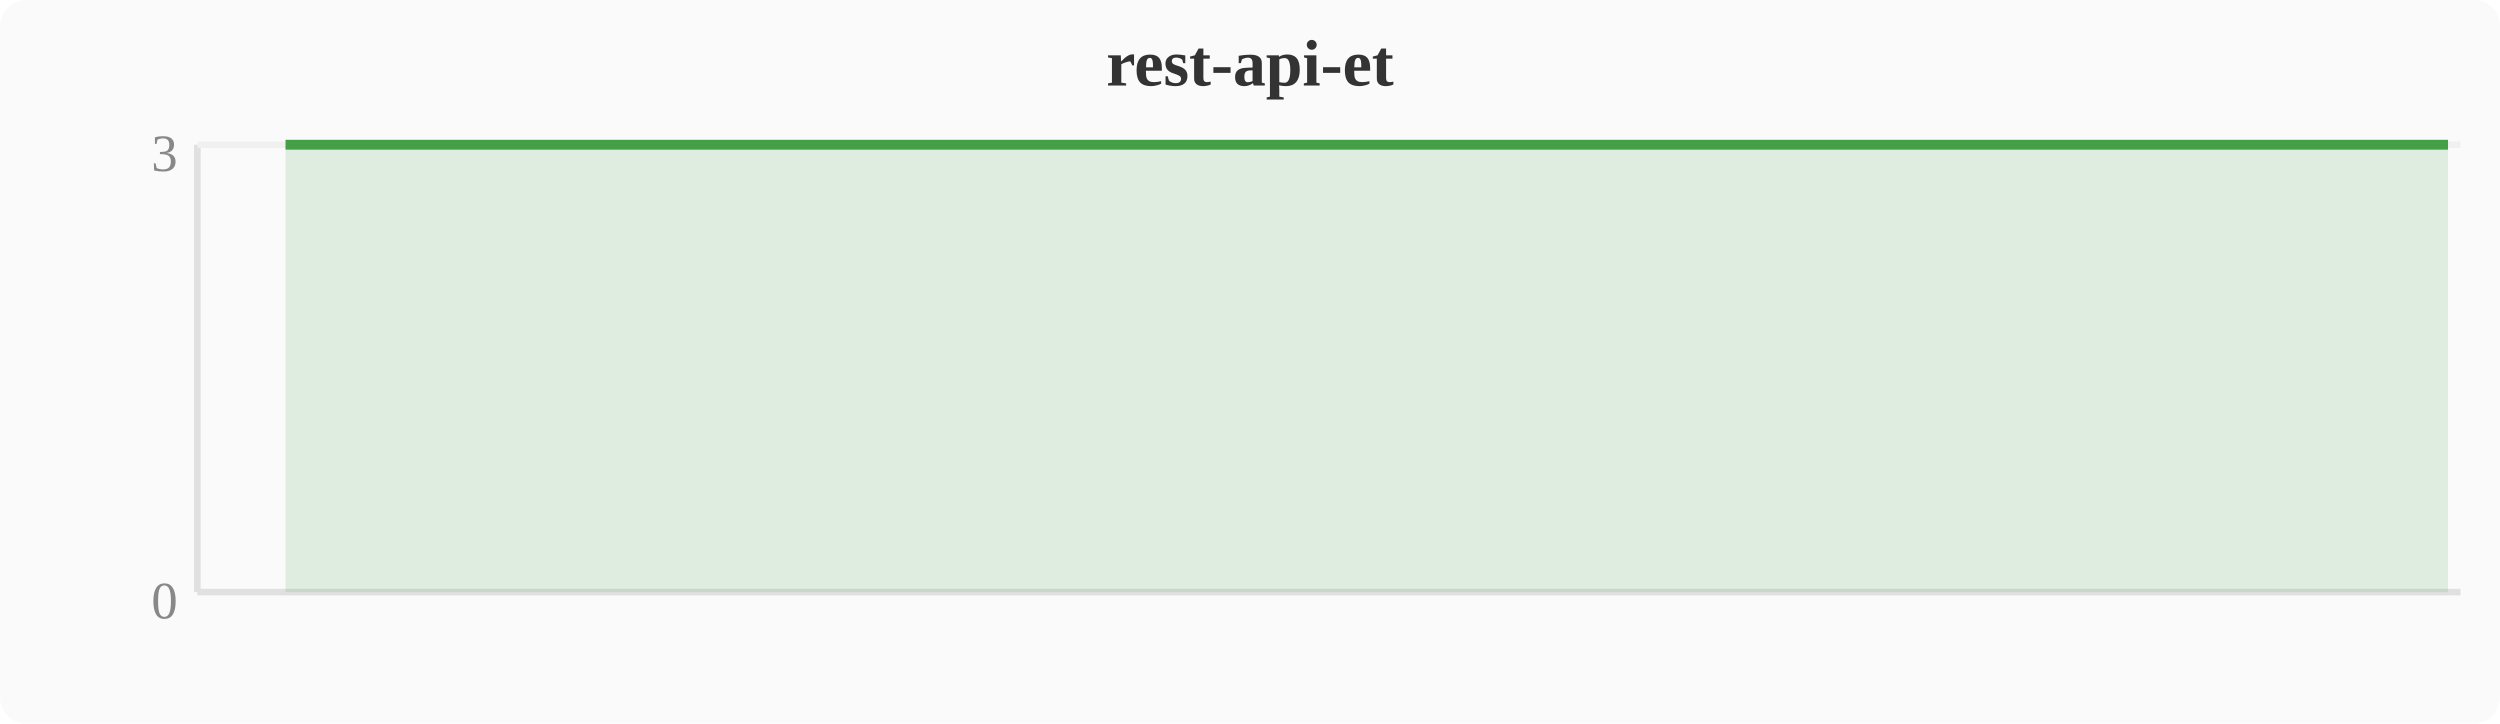
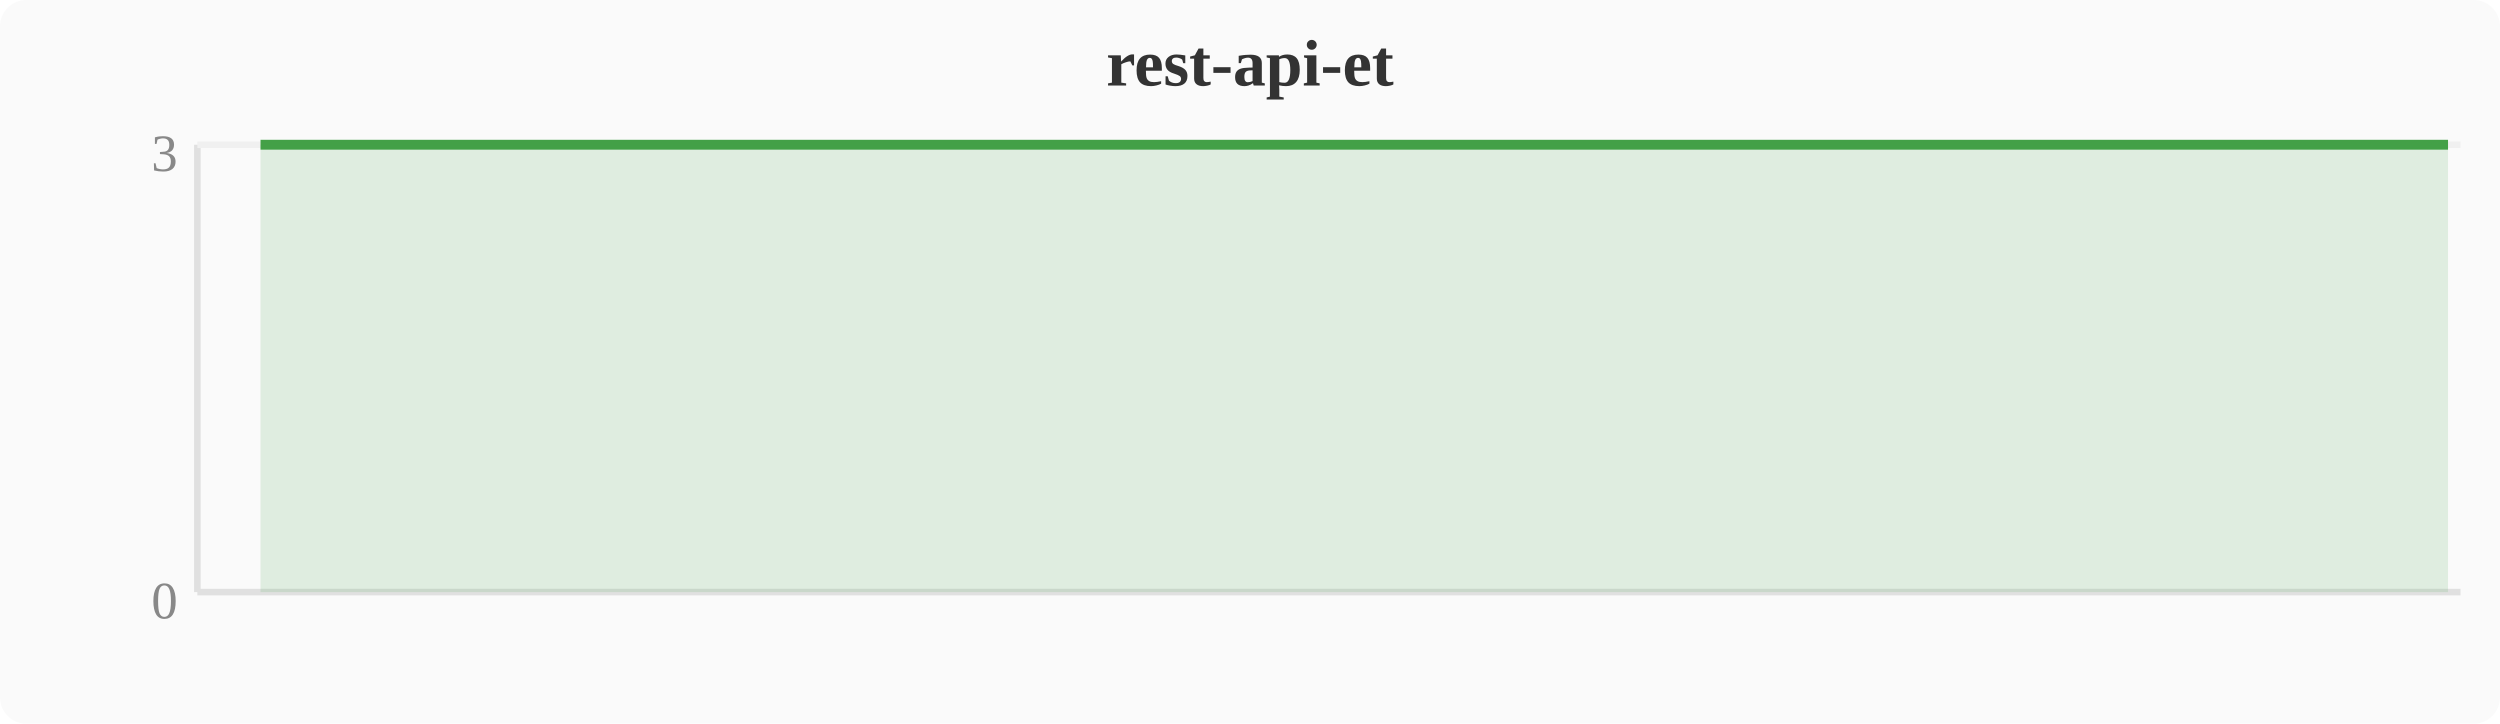
<svg xmlns="http://www.w3.org/2000/svg" width="380" height="110" viewBox="0 0 380 110">
  <rect width="380" height="110" fill="#fafafa" rx="4" />
  <text x="190" y="13" text-anchor="middle" font-size="10" font-weight="bold" fill="#333">rest-api-et</text>
  <line x1="30" y1="22" x2="30" y2="90" stroke="#e0e0e0" stroke-width="1" />
  <line x1="30" y1="90" x2="374" y2="90" stroke="#e0e0e0" stroke-width="1" />
  <line x1="30" y1="22" x2="374" y2="22" stroke="#f0f0f0" stroke-width="1" />
  <text x="27" y="94" text-anchor="end" font-size="8" fill="#888">0</text>
  <text x="27" y="26" text-anchor="end" font-size="8" fill="#888">3</text>
-   <polygon points="43.4,22.0 47.2,22.0 51.0,22.0 54.8,22.0 58.7,22.0 62.5,22.0 66.3,22.0 70.1,22.0 74.0,22.0 77.8,22.0 81.6,22.0 85.4,22.0 89.2,22.0 93.1,22.0 96.9,22.0 100.7,22.0 104.5,22.0 108.4,22.0 112.2,22.0 116.0,22.0 119.8,22.0 123.6,22.0 127.5,22.0 131.3,22.0 135.1,22.0 138.9,22.0 142.8,22.0 146.6,22.0 150.4,22.0 154.2,22.0 158.0,22.0 161.9,22.0 165.7,22.0 169.5,22.0 173.3,22.0 177.2,22.0 181.0,22.0 184.8,22.0 188.6,22.0 192.4,22.0 196.3,22.0 200.1,22.0 203.9,22.0 207.7,22.0 211.6,22.0 215.4,22.0 219.2,22.0 223.0,22.0 226.8,22.0 230.7,22.0 234.5,22.0 238.3,22.0 242.1,22.0 246.0,22.0 249.8,22.0 253.6,22.0 257.4,22.0 261.2,22.0 265.1,22.0 268.9,22.0 272.7,22.0 276.5,22.0 280.4,22.0 284.2,22.0 288.0,22.0 291.8,22.0 295.6,22.0 299.5,22.0 303.3,22.0 307.1,22.0 310.9,22.0 314.8,22.0 318.6,22.0 322.4,22.0 326.2,22.0 330.0,22.0 333.9,22.0 337.7,22.0 341.5,22.0 345.3,22.0 349.2,22.0 353.0,22.0 356.8,22.0 360.6,22.0 364.4,22.0 368.3,22.0 372.1,22.0 372.1,90 43.4,90" fill="#43a047" opacity="0.15" />
-   <polyline points="43.4,22.0 47.2,22.0 51.0,22.0 54.8,22.0 58.7,22.0 62.5,22.0 66.3,22.0 70.1,22.0 74.0,22.0 77.8,22.0 81.6,22.0 85.4,22.0 89.2,22.0 93.1,22.0 96.9,22.0 100.7,22.0 104.5,22.0 108.4,22.0 112.2,22.0 116.0,22.0 119.8,22.0 123.6,22.0 127.5,22.0 131.3,22.0 135.1,22.0 138.9,22.0 142.8,22.0 146.6,22.0 150.4,22.0 154.2,22.0 158.0,22.0 161.9,22.0 165.7,22.0 169.5,22.0 173.3,22.0 177.2,22.0 181.0,22.0 184.8,22.0 188.6,22.0 192.4,22.0 196.3,22.0 200.1,22.0 203.9,22.0 207.7,22.0 211.6,22.0 215.4,22.0 219.2,22.0 223.0,22.0 226.8,22.0 230.7,22.0 234.5,22.0 238.3,22.0 242.1,22.0 246.0,22.0 249.8,22.0 253.6,22.0 257.4,22.0 261.2,22.0 265.1,22.0 268.9,22.0 272.7,22.0 276.5,22.0 280.4,22.0 284.2,22.0 288.0,22.0 291.8,22.0 295.6,22.0 299.5,22.0 303.3,22.0 307.1,22.0 310.9,22.0 314.8,22.0 318.6,22.0 322.4,22.0 326.2,22.0 330.0,22.0 333.9,22.0 337.7,22.0 341.5,22.0 345.3,22.0 349.2,22.0 353.0,22.0 356.8,22.0 360.6,22.0 364.4,22.0 368.3,22.0 372.1,22.0" fill="none" stroke="#43a047" stroke-width="1.5" stroke-linejoin="round" />
+   <polygon points="39.6,22.0 43.4,22.0 47.2,22.0 51.0,22.0 54.8,22.0 58.7,22.0 62.5,22.0 66.3,22.0 70.1,22.0 74.0,22.0 77.8,22.0 81.6,22.0 85.4,22.0 89.2,22.0 93.1,22.0 96.9,22.0 100.7,22.0 104.5,22.0 108.4,22.0 112.2,22.0 116.0,22.0 119.8,22.0 123.6,22.0 127.5,22.0 131.3,22.0 135.1,22.0 138.9,22.0 142.8,22.0 146.6,22.0 150.4,22.0 154.2,22.0 158.0,22.0 161.9,22.0 165.7,22.0 169.5,22.0 173.3,22.0 177.2,22.0 181.0,22.0 184.8,22.0 188.6,22.0 192.4,22.0 196.3,22.0 200.1,22.0 203.9,22.0 207.7,22.0 211.6,22.0 215.4,22.0 219.2,22.0 223.0,22.0 226.8,22.0 230.7,22.0 234.5,22.0 238.3,22.0 242.1,22.0 246.0,22.0 249.8,22.0 253.6,22.0 257.4,22.0 261.2,22.0 265.1,22.0 268.9,22.0 272.7,22.0 276.5,22.0 280.4,22.0 284.2,22.0 288.0,22.0 291.8,22.0 295.6,22.0 299.5,22.0 303.3,22.0 307.1,22.0 310.9,22.0 314.8,22.0 318.6,22.0 322.4,22.0 326.2,22.0 330.0,22.0 333.9,22.0 337.7,22.0 341.5,22.0 345.3,22.0 349.2,22.0 353.0,22.0 356.8,22.0 360.6,22.0 364.4,22.0 368.3,22.0 372.1,22.0 372.1,90 39.6,90" fill="#43a047" opacity="0.15" />
+   <polyline points="39.6,22.0 43.4,22.0 47.2,22.0 51.0,22.0 54.8,22.0 58.7,22.0 62.5,22.0 66.3,22.0 70.1,22.0 74.0,22.0 77.8,22.0 81.6,22.0 85.4,22.0 89.2,22.0 93.1,22.0 96.9,22.0 100.7,22.0 104.5,22.0 108.4,22.0 112.2,22.0 116.0,22.0 119.8,22.0 123.6,22.0 127.5,22.0 131.3,22.0 135.1,22.0 138.9,22.0 142.8,22.0 146.6,22.0 150.4,22.0 154.2,22.0 158.0,22.0 161.9,22.0 165.7,22.0 169.5,22.0 173.3,22.0 177.2,22.0 181.0,22.0 184.8,22.0 188.6,22.0 192.4,22.0 196.3,22.0 200.1,22.0 203.9,22.0 207.7,22.0 211.6,22.0 215.4,22.0 219.2,22.0 223.0,22.0 226.8,22.0 230.7,22.0 234.5,22.0 238.3,22.0 242.1,22.0 246.0,22.0 249.8,22.0 253.6,22.0 257.4,22.0 261.2,22.0 265.1,22.0 268.9,22.0 272.7,22.0 276.5,22.0 280.4,22.0 284.2,22.0 288.0,22.0 291.8,22.0 295.6,22.0 299.5,22.0 303.3,22.0 307.1,22.0 310.9,22.0 314.8,22.0 318.6,22.0 322.4,22.0 326.2,22.0 330.0,22.0 333.9,22.0 337.7,22.0 341.5,22.0 345.3,22.0 349.2,22.0 353.0,22.0 356.8,22.0 360.6,22.0 364.4,22.0 368.3,22.0 372.1,22.0" fill="none" stroke="#43a047" stroke-width="1.5" stroke-linejoin="round" />
</svg>
